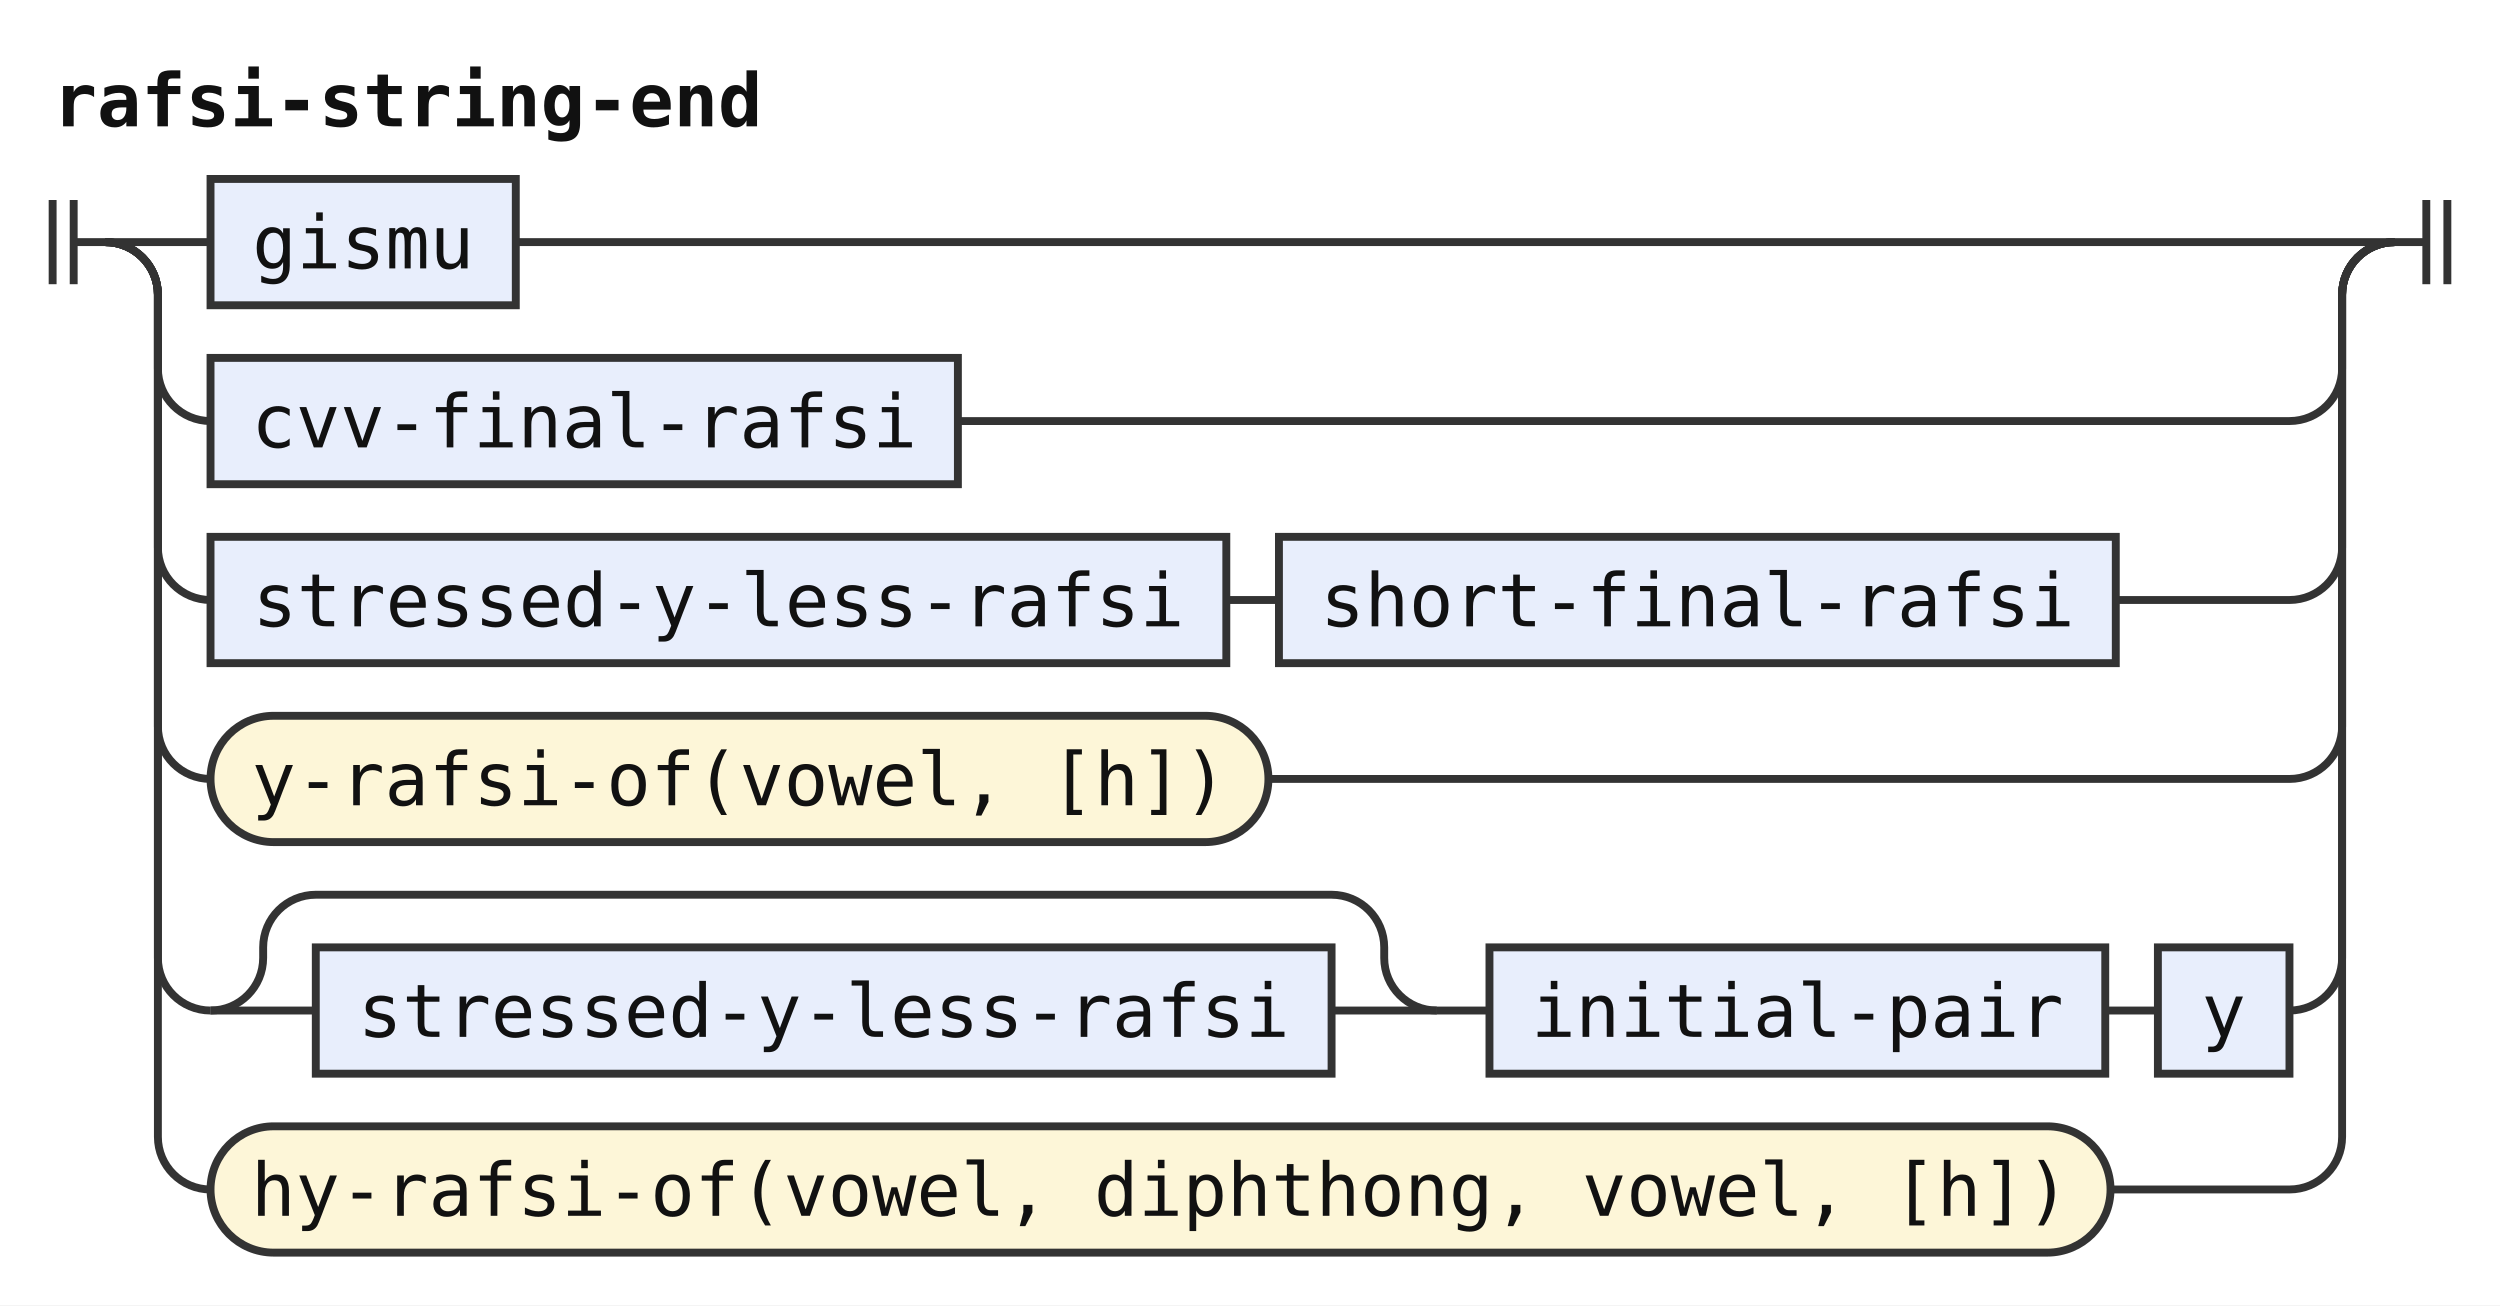
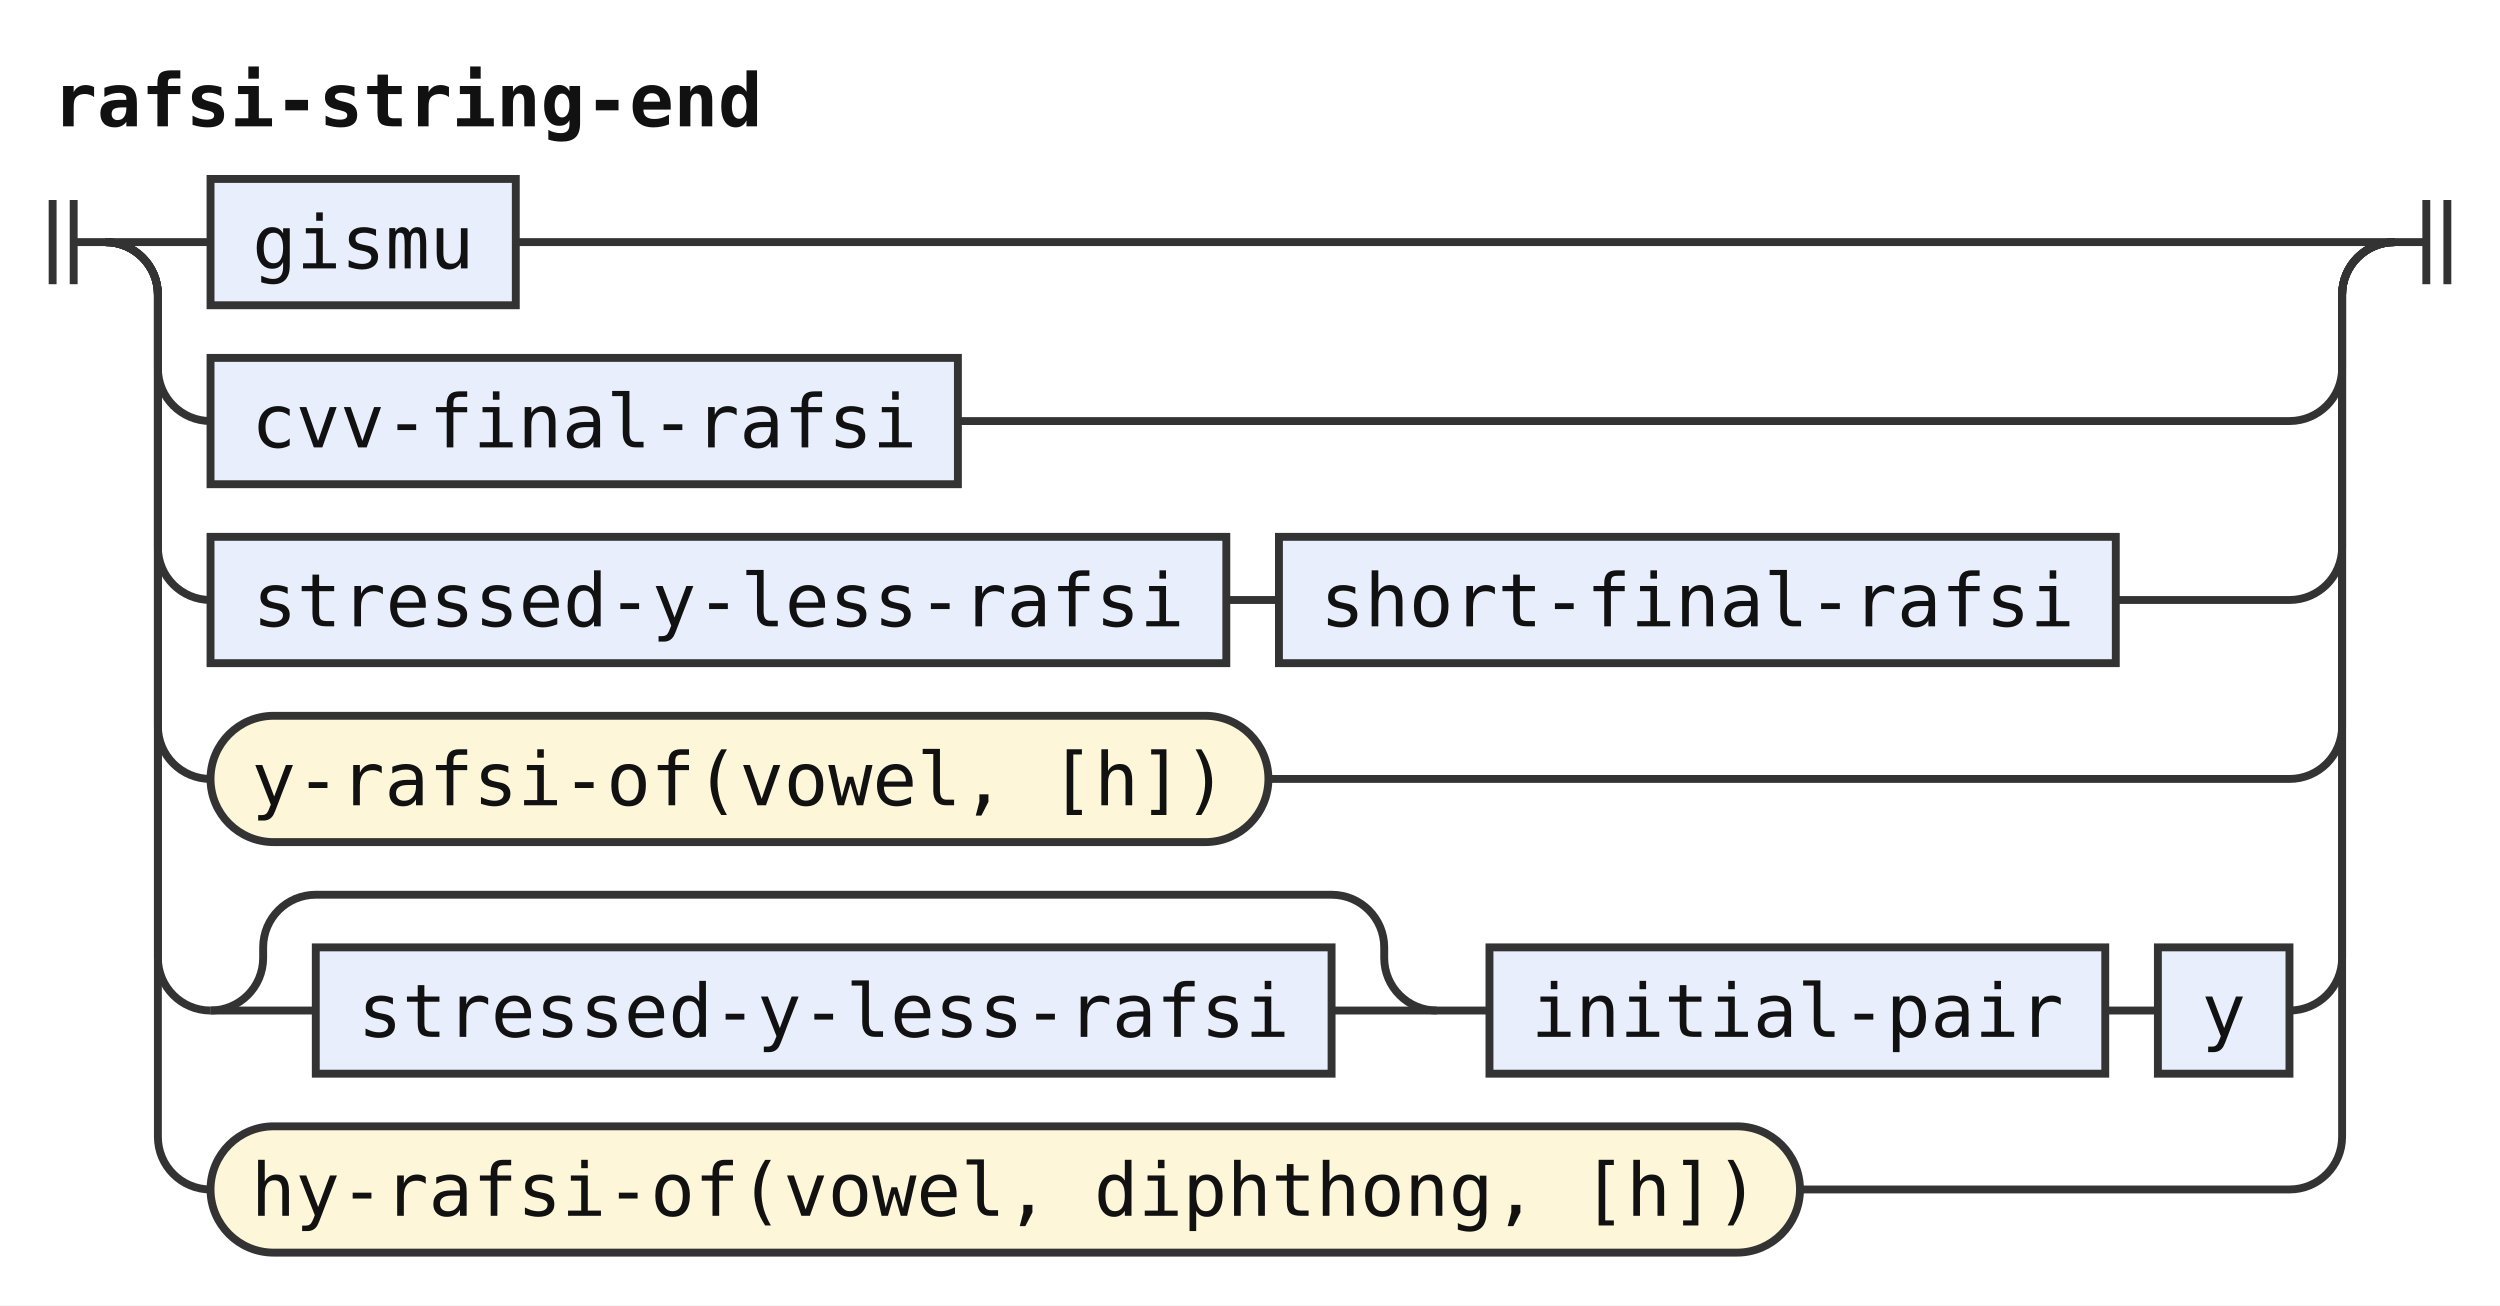
<svg xmlns="http://www.w3.org/2000/svg" width="475" height="248" viewBox="0 0 475 248" role="img" aria-label="Railroad diagram of the rule rafsi-string-end">
  <style>path{fill:none;stroke:#333;stroke-width:1.5}.rule rect{fill:#e8eefc;stroke:#333;stroke-width:1.5}.terminal rect{fill:#fdf6d8;stroke:#333;stroke-width:1.5}text{font-family:ui-monospace,SFMono-Regular,Menlo,Consolas,"DejaVu Sans Mono","Liberation Mono",monospace;font-size:14px;fill:#111;text-anchor:middle}text.label{font-size:12px;font-style:italic;fill:#555;text-anchor:start}text.title{font-weight:bold;text-anchor:start}</style>
  <rect width="100%" height="100%" fill="#fff" />
  <text class="title" x="10" y="24" textLength="134.4" lengthAdjust="spacingAndGlyphs">rafsi-string-end</text>
  <path d="M10 38v16m4 -16v16M14 46h6" />
  <path d="M20 46h20" />
  <g class="rule">
    <rect x="40" y="34" width="58" height="24" rx="0" />
    <text x="69" y="51" textLength="42" lengthAdjust="spacingAndGlyphs">gismu</text>
  </g>
  <path d="M98 46H455" />
  <path d="M20 46a10 10 0 0 1 10 10V70a10 10 0 0 0 10 10" />
  <g class="rule">
    <rect x="40" y="68" width="142" height="24" rx="0" />
    <text x="111" y="85" textLength="126" lengthAdjust="spacingAndGlyphs">cvv-final-rafsi</text>
  </g>
  <path d="M182 80H435a10 10 0 0 0 10 -10V56a10 10 0 0 1 10 -10" />
  <path d="M20 46a10 10 0 0 1 10 10V104a10 10 0 0 0 10 10" />
  <g class="rule">
    <rect x="40" y="102" width="193" height="24" rx="0" />
    <text x="136.5" y="119" textLength="176.4" lengthAdjust="spacingAndGlyphs">stressed-y-less-rafsi</text>
  </g>
  <path d="M233 114h10" />
  <g class="rule">
    <rect x="243" y="102" width="159" height="24" rx="0" />
    <text x="322.5" y="119" textLength="142.8" lengthAdjust="spacingAndGlyphs">short-final-rafsi</text>
  </g>
  <path d="M402 114H435a10 10 0 0 0 10 -10V56a10 10 0 0 1 10 -10" />
  <path d="M20 46a10 10 0 0 1 10 10V138a10 10 0 0 0 10 10" />
  <g class="terminal">
    <rect x="40" y="136" width="201" height="24" rx="12" />
    <text x="140.5" y="153" textLength="184.8" lengthAdjust="spacingAndGlyphs">y-rafsi-of(vowel, [h])</text>
  </g>
  <path d="M241 148H435a10 10 0 0 0 10 -10V56a10 10 0 0 1 10 -10" />
  <path d="M20 46a10 10 0 0 1 10 10V182a10 10 0 0 0 10 10" />
  <path d="M40 192h20" />
  <g class="rule">
    <rect x="60" y="180" width="193" height="24" rx="0" />
    <text x="156.5" y="197" textLength="176.4" lengthAdjust="spacingAndGlyphs">stressed-y-less-rafsi</text>
  </g>
  <path d="M253 192H273" />
  <path d="M40 192a10 10 0 0 0 10 -10V180a10 10 0 0 1 10 -10H253a10 10 0 0 1 10 10V182a10 10 0 0 0 10 10" />
  <path d="M273 192h10" />
  <g class="rule">
    <rect x="283" y="180" width="117" height="24" rx="0" />
    <text x="341.5" y="197" textLength="100.8" lengthAdjust="spacingAndGlyphs">initial-pair</text>
  </g>
  <path d="M400 192h10" />
  <g class="rule">
    <rect x="410" y="180" width="25" height="24" rx="0" />
    <text x="422.5" y="197" textLength="8.4" lengthAdjust="spacingAndGlyphs">y</text>
  </g>
  <path d="M435 192H435a10 10 0 0 0 10 -10V56a10 10 0 0 1 10 -10" />
  <path d="M20 46a10 10 0 0 1 10 10V216a10 10 0 0 0 10 10" />
  <g class="terminal">
-     <rect x="40" y="214" width="361" height="24" rx="12" />
-     <text x="220.5" y="231" textLength="344.4" lengthAdjust="spacingAndGlyphs">hy-rafsi-of(vowel, diphthong, vowel, [h])</text>
+     <rect x="40" y="214" width="302" height="24" rx="12" />
+     <text x="191" y="231" textLength="285.6" lengthAdjust="spacingAndGlyphs">hy-rafsi-of(vowel, diphthong, [h])</text>
  </g>
-   <path d="M401 226H435a10 10 0 0 0 10 -10V56a10 10 0 0 1 10 -10" />
+   <path d="M342 226H435a10 10 0 0 0 10 -10V56a10 10 0 0 1 10 -10" />
  <path d="M455 46h6m0 -8v16m4 -16v16" />
</svg>
